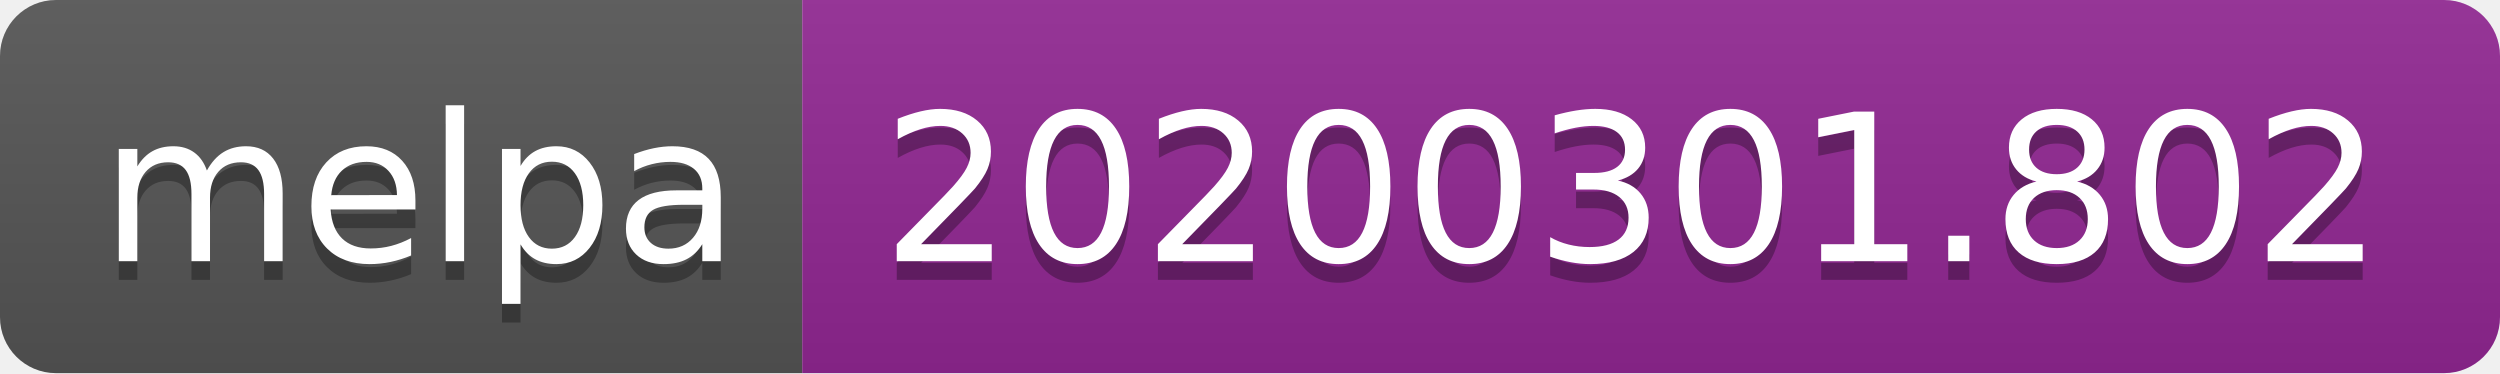
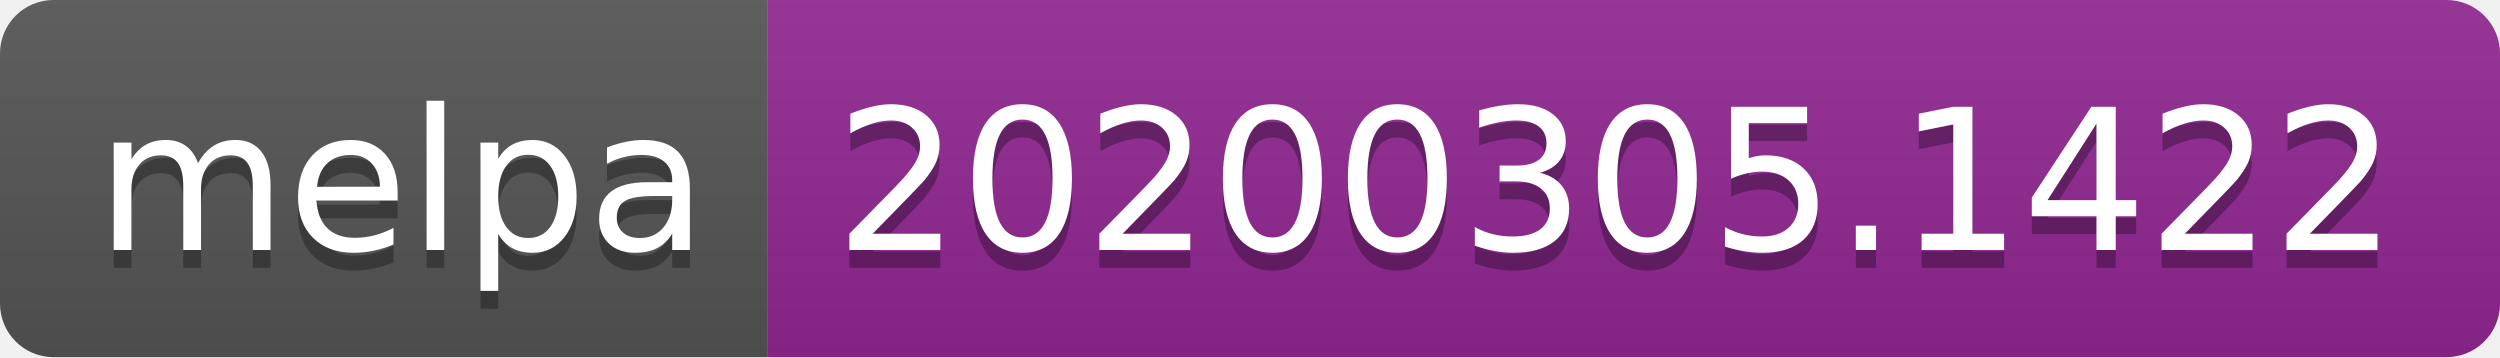
- <svg xmlns="http://www.w3.org/2000/svg" width="134" height="20">
+ <svg xmlns="http://www.w3.org/2000/svg" width="140" height="20">
  <linearGradient id="b" x2="0" y2="100%">
    <stop offset="0" stop-color="#bbb" stop-opacity=".1" />
    <stop offset="1" stop-opacity=".1" />
  </linearGradient>
  <clipPath id="a">
-     <rect width="134" height="20" rx="3" fill="#fff" />
+     <rect width="140" height="20" rx="3" fill="#fff" />
  </clipPath>
  <g clip-path="url(#a)">
    <path fill="#555" d="M0 0h43v20H0z" />
-     <path fill="#922793" d="M43 0h91v20H43z" />
-     <path fill="url(#b)" d="M0 0h134v20H0z" />
+     <path fill="#922793" d="M43 0h97v20H43z" />
+     <path fill="url(#b)" d="M0 0h140v20H0z" />
  </g>
  <g fill="#fff" text-anchor="middle" font-family="DejaVu Sans,Verdana,Geneva,sans-serif" font-size="110">
    <text x="225" y="150" fill="#010101" fill-opacity=".3" transform="scale(.1)" textLength="330">melpa</text>
    <text x="225" y="140" transform="scale(.1)" textLength="330">melpa</text>
-     <text x="875" y="150" fill="#010101" fill-opacity=".3" transform="scale(.1)" textLength="810">20200301.802</text>
-     <text x="875" y="140" transform="scale(.1)" textLength="810">20200301.802</text>
+     <text x="905" y="150" fill="#010101" fill-opacity=".3" transform="scale(.1)" textLength="870">20200305.1422</text>
+     <text x="905" y="140" transform="scale(.1)" textLength="870">20200305.1422</text>
  </g>
</svg>
